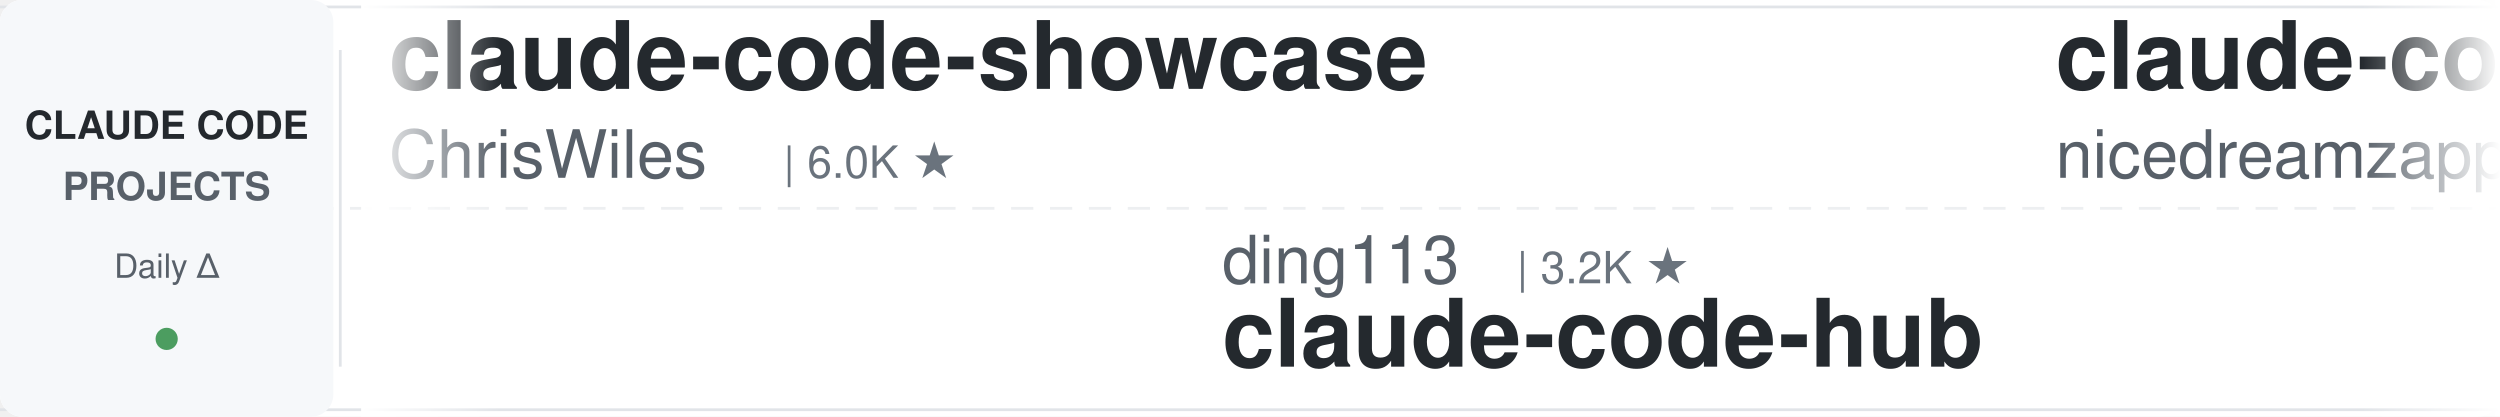
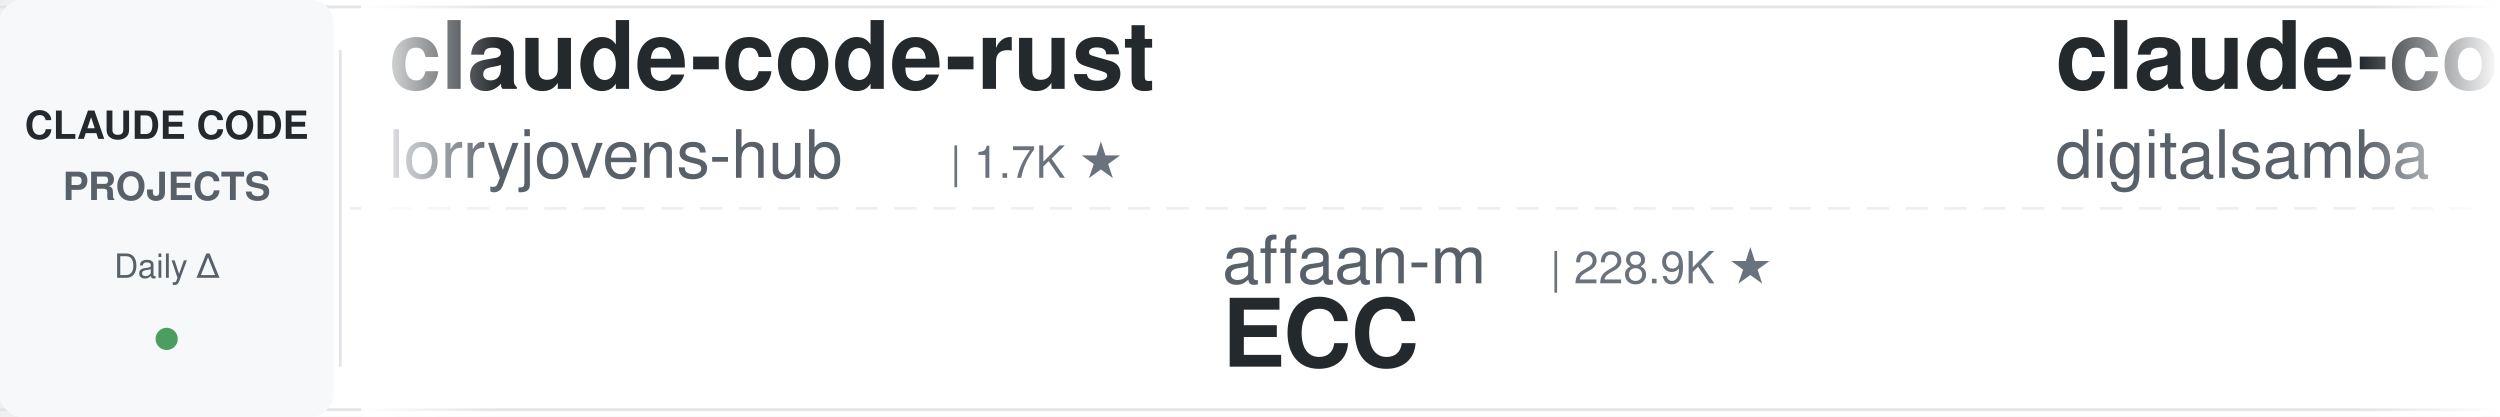
<svg xmlns="http://www.w3.org/2000/svg" width="900" height="150">
  <defs>
    <linearGradient id="leftFade" x1="0%" y1="0%" x2="100%" y2="0%">
      <stop offset="0%" style="stop-color:#ffffff;stop-opacity:1" />
      <stop offset="100%" style="stop-color:#ffffff;stop-opacity:0" />
    </linearGradient>
    <linearGradient id="rightFade" x1="0%" y1="0%" x2="100%" y2="0%">
      <stop offset="0%" style="stop-color:#ffffff;stop-opacity:0" />
      <stop offset="100%" style="stop-color:#ffffff;stop-opacity:1" />
    </linearGradient>
  </defs>
  <rect width="900" height="150" fill="#ffffff" rx="8" />
  <rect x="0" y="2" width="900" height="1" fill="#e1e4e8" />
  <rect x="0" y="147" width="900" height="1" fill="#e1e4e8" />
  <line x1="0" y1="75" x2="900" y2="75" stroke="#e1e4e8" stroke-width="1" stroke-dasharray="8 6" opacity="0.6" />
  <rect x="0" y="0" width="120" height="150" fill="#f6f8fa" rx="8" />
  <text x="60" y="50" font-family="-apple-system, BlinkMacSystemFont, 'Segoe UI', Helvetica, Arial, sans-serif" font-size="14" font-weight="600" fill="#24292e" text-anchor="middle">CLAUDE CODE</text>
  <text x="60" y="72" font-family="-apple-system, BlinkMacSystemFont, 'Segoe UI', Helvetica, Arial, sans-serif" font-size="14" font-weight="600" fill="#586069" text-anchor="middle">PROJECTS</text>
  <text x="60" y="100" font-family="-apple-system, BlinkMacSystemFont, 'Segoe UI', Helvetica, Arial, sans-serif" font-size="12" font-weight="500" fill="#586069" text-anchor="middle">Daily Δ</text>
  <circle cx="60" cy="122" r="4" fill="#22863a" opacity="0.8" />
  <rect x="122" y="18" width="1" height="114" fill="#e1e4e8" />
  <clipPath id="tickerClip">
    <rect x="130" y="0" width="770" height="150" />
  </clipPath>
  <g clip-path="url(#tickerClip)">
    <g id="tickerItems">
      <animateTransform attributeName="transform" attributeType="XML" type="translate" from="0 0" to="-3000 0" dur="54s" repeatCount="indefinite" />
      <g transform="translate(0, 0)">
-         <text x="140" y="32" font-family="-apple-system, BlinkMacSystemFont, 'Segoe UI', Helvetica, Arial, sans-serif" font-size="34" font-weight="600" fill="#24292e">claude-code-showcase</text>
-         <text x="140" y="64" font-family="-apple-system, BlinkMacSystemFont, 'Segoe UI', Helvetica, Arial, sans-serif" font-size="24" font-weight="400" fill="#586069">ChrisWiles</text>
-         <text x="282" y="64" font-family="-apple-system, BlinkMacSystemFont, 'Segoe UI', Helvetica, Arial, sans-serif" font-size="16" font-weight="500" fill="#6a737d">| 6.0K ★</text>
+         <text x="140" y="32" font-family="-apple-system, BlinkMacSystemFont, 'Segoe UI', Helvetica, Arial, sans-serif" font-size="34" font-weight="600" fill="#24292e">claude-code-rust</text>
+         <text x="140" y="64" font-family="-apple-system, BlinkMacSystemFont, 'Segoe UI', Helvetica, Arial, sans-serif" font-size="24" font-weight="400" fill="#586069">lorryjovens-hub</text>
+         <text x="342" y="64" font-family="-apple-system, BlinkMacSystemFont, 'Segoe UI', Helvetica, Arial, sans-serif" font-size="16" font-weight="500" fill="#6a737d">| 1.7K ★</text>
      </g>
      <g transform="translate(300, 0)">
-         <text x="140" y="102" font-family="-apple-system, BlinkMacSystemFont, 'Segoe UI', Helvetica, Arial, sans-serif" font-size="24" font-weight="400" fill="#586069">ding113</text>
-         <text x="246" y="102" font-family="-apple-system, BlinkMacSystemFont, 'Segoe UI', Helvetica, Arial, sans-serif" font-size="16" font-weight="500" fill="#6a737d">| 3.2K ★</text>
-         <text x="140" y="132" font-family="-apple-system, BlinkMacSystemFont, 'Segoe UI', Helvetica, Arial, sans-serif" font-size="34" font-weight="600" fill="#24292e">claude-code-hub</text>
+         <text x="140" y="102" font-family="-apple-system, BlinkMacSystemFont, 'Segoe UI', Helvetica, Arial, sans-serif" font-size="24" font-weight="400" fill="#586069">affaan-m</text>
+         <text x="258" y="102" font-family="-apple-system, BlinkMacSystemFont, 'Segoe UI', Helvetica, Arial, sans-serif" font-size="16" font-weight="500" fill="#6a737d">| 228.9K ★</text>
+         <text x="140" y="132" font-family="-apple-system, BlinkMacSystemFont, 'Segoe UI', Helvetica, Arial, sans-serif" font-size="34" font-weight="600" fill="#24292e">ECC</text>
      </g>
      <g transform="translate(600, 0)">
-         <text x="140" y="32" font-family="-apple-system, BlinkMacSystemFont, 'Segoe UI', Helvetica, Arial, sans-serif" font-size="34" font-weight="600" fill="#24292e">claude-code-local</text>
-         <text x="140" y="64" font-family="-apple-system, BlinkMacSystemFont, 'Segoe UI', Helvetica, Arial, sans-serif" font-size="24" font-weight="400" fill="#586069">nicedreamzapp</text>
-         <text x="318" y="64" font-family="-apple-system, BlinkMacSystemFont, 'Segoe UI', Helvetica, Arial, sans-serif" font-size="16" font-weight="500" fill="#6a737d">| 2.9K ★</text>
+         <text x="140" y="32" font-family="-apple-system, BlinkMacSystemFont, 'Segoe UI', Helvetica, Arial, sans-serif" font-size="34" font-weight="600" fill="#24292e">claude-code-video-toolki...</text>
+         <text x="140" y="64" font-family="-apple-system, BlinkMacSystemFont, 'Segoe UI', Helvetica, Arial, sans-serif" font-size="24" font-weight="400" fill="#586069">digitalsamba</text>
+         <text x="306" y="64" font-family="-apple-system, BlinkMacSystemFont, 'Segoe UI', Helvetica, Arial, sans-serif" font-size="16" font-weight="500" fill="#6a737d">| 1.7K ★</text>
      </g>
      <g transform="translate(900, 0)">
-         <text x="140" y="102" font-family="-apple-system, BlinkMacSystemFont, 'Segoe UI', Helvetica, Arial, sans-serif" font-size="24" font-weight="400" fill="#586069">krusemediallc</text>
-         <text x="318" y="102" font-family="-apple-system, BlinkMacSystemFont, 'Segoe UI', Helvetica, Arial, sans-serif" font-size="16" font-weight="500" fill="#6a737d">| 1.0K ★</text>
-         <text x="140" y="132" font-family="-apple-system, BlinkMacSystemFont, 'Segoe UI', Helvetica, Arial, sans-serif" font-size="34" font-weight="600" fill="#24292e">arcads-claude-code</text>
+         <text x="140" y="102" font-family="-apple-system, BlinkMacSystemFont, 'Segoe UI', Helvetica, Arial, sans-serif" font-size="24" font-weight="400" fill="#586069">edmund-io</text>
+         <text x="270" y="102" font-family="-apple-system, BlinkMacSystemFont, 'Segoe UI', Helvetica, Arial, sans-serif" font-size="16" font-weight="500" fill="#6a737d">| 1.5K ★</text>
+         <text x="140" y="132" font-family="-apple-system, BlinkMacSystemFont, 'Segoe UI', Helvetica, Arial, sans-serif" font-size="34" font-weight="600" fill="#24292e">edmunds-claude-code</text>
      </g>
      <g transform="translate(1200, 0)">
-         <text x="140" y="32" font-family="-apple-system, BlinkMacSystemFont, 'Segoe UI', Helvetica, Arial, sans-serif" font-size="34" font-weight="600" fill="#24292e">claude-code-best-practic...</text>
-         <text x="140" y="64" font-family="-apple-system, BlinkMacSystemFont, 'Segoe UI', Helvetica, Arial, sans-serif" font-size="24" font-weight="400" fill="#586069">shanraisshan</text>
-         <text x="306" y="64" font-family="-apple-system, BlinkMacSystemFont, 'Segoe UI', Helvetica, Arial, sans-serif" font-size="16" font-weight="500" fill="#6a737d">| 62.5K ★</text>
+         <text x="140" y="32" font-family="-apple-system, BlinkMacSystemFont, 'Segoe UI', Helvetica, Arial, sans-serif" font-size="34" font-weight="600" fill="#24292e">Claude-Code-Game-Studios</text>
+         <text x="140" y="64" font-family="-apple-system, BlinkMacSystemFont, 'Segoe UI', Helvetica, Arial, sans-serif" font-size="24" font-weight="400" fill="#586069">Donchitos</text>
+         <text x="270" y="64" font-family="-apple-system, BlinkMacSystemFont, 'Segoe UI', Helvetica, Arial, sans-serif" font-size="16" font-weight="500" fill="#6a737d">| 22.9K ★</text>
      </g>
      <g transform="translate(1500, 0)">
-         <text x="140" y="102" font-family="-apple-system, BlinkMacSystemFont, 'Segoe UI', Helvetica, Arial, sans-serif" font-size="24" font-weight="400" fill="#586069">AprilNEA</text>
-         <text x="258" y="102" font-family="-apple-system, BlinkMacSystemFont, 'Segoe UI', Helvetica, Arial, sans-serif" font-size="16" font-weight="500" fill="#6a737d">| 391 ★</text>
-         <text x="140" y="132" font-family="-apple-system, BlinkMacSystemFont, 'Segoe UI', Helvetica, Arial, sans-serif" font-size="34" font-weight="600" fill="#24292e">claude-code-source</text>
+         <text x="140" y="102" font-family="-apple-system, BlinkMacSystemFont, 'Segoe UI', Helvetica, Arial, sans-serif" font-size="24" font-weight="400" fill="#586069">Windy3f3f3f3f</text>
+         <text x="318" y="102" font-family="-apple-system, BlinkMacSystemFont, 'Segoe UI', Helvetica, Arial, sans-serif" font-size="16" font-weight="500" fill="#6a737d">| 2.3K ★</text>
+         <text x="140" y="132" font-family="-apple-system, BlinkMacSystemFont, 'Segoe UI', Helvetica, Arial, sans-serif" font-size="34" font-weight="600" fill="#24292e">claude-code-from-scratch</text>
      </g>
      <g transform="translate(1800, 0)">
-         <text x="140" y="32" font-family="-apple-system, BlinkMacSystemFont, 'Segoe UI', Helvetica, Arial, sans-serif" font-size="34" font-weight="600" fill="#24292e">claude-code-source</text>
-         <text x="140" y="64" font-family="-apple-system, BlinkMacSystemFont, 'Segoe UI', Helvetica, Arial, sans-serif" font-size="24" font-weight="400" fill="#586069">hangsman</text>
-         <text x="258" y="64" font-family="-apple-system, BlinkMacSystemFont, 'Segoe UI', Helvetica, Arial, sans-serif" font-size="16" font-weight="500" fill="#6a737d">| 787 ★</text>
+         <text x="140" y="32" font-family="-apple-system, BlinkMacSystemFont, 'Segoe UI', Helvetica, Arial, sans-serif" font-size="34" font-weight="600" fill="#24292e">skills</text>
+         <text x="140" y="64" font-family="-apple-system, BlinkMacSystemFont, 'Segoe UI', Helvetica, Arial, sans-serif" font-size="24" font-weight="400" fill="#586069">anthropics</text>
+         <text x="282" y="64" font-family="-apple-system, BlinkMacSystemFont, 'Segoe UI', Helvetica, Arial, sans-serif" font-size="16" font-weight="500" fill="#6a737d">| 160.5K ★</text>
      </g>
      <g transform="translate(2100, 0)">
-         <text x="140" y="102" font-family="-apple-system, BlinkMacSystemFont, 'Segoe UI', Helvetica, Arial, sans-serif" font-size="24" font-weight="400" fill="#586069">disler</text>
-         <text x="234" y="102" font-family="-apple-system, BlinkMacSystemFont, 'Segoe UI', Helvetica, Arial, sans-serif" font-size="16" font-weight="500" fill="#6a737d">| 1.5K ★</text>
-         <text x="140" y="132" font-family="-apple-system, BlinkMacSystemFont, 'Segoe UI', Helvetica, Arial, sans-serif" font-size="34" font-weight="600" fill="#24292e">pi-vs-claude-code</text>
+         <text x="140" y="102" font-family="-apple-system, BlinkMacSystemFont, 'Segoe UI', Helvetica, Arial, sans-serif" font-size="24" font-weight="400" fill="#586069">LING71671</text>
+         <text x="270" y="102" font-family="-apple-system, BlinkMacSystemFont, 'Segoe UI', Helvetica, Arial, sans-serif" font-size="16" font-weight="500" fill="#6a737d">| 915 ★</text>
+         <text x="140" y="132" font-family="-apple-system, BlinkMacSystemFont, 'Segoe UI', Helvetica, Arial, sans-serif" font-size="34" font-weight="600" fill="#24292e">Open-ClaudeCode</text>
      </g>
      <g transform="translate(2400, 0)">
-         <text x="140" y="32" font-family="-apple-system, BlinkMacSystemFont, 'Segoe UI', Helvetica, Arial, sans-serif" font-size="34" font-weight="600" fill="#24292e">my-claude-code-setup</text>
-         <text x="140" y="64" font-family="-apple-system, BlinkMacSystemFont, 'Segoe UI', Helvetica, Arial, sans-serif" font-size="24" font-weight="400" fill="#586069">centminmod</text>
-         <text x="282" y="64" font-family="-apple-system, BlinkMacSystemFont, 'Segoe UI', Helvetica, Arial, sans-serif" font-size="16" font-weight="500" fill="#6a737d">| 2.5K ★</text>
+         <text x="140" y="32" font-family="-apple-system, BlinkMacSystemFont, 'Segoe UI', Helvetica, Arial, sans-serif" font-size="34" font-weight="600" fill="#24292e">claude-code-source</text>
+         <text x="140" y="64" font-family="-apple-system, BlinkMacSystemFont, 'Segoe UI', Helvetica, Arial, sans-serif" font-size="24" font-weight="400" fill="#586069">JrCx7scC</text>
+         <text x="258" y="64" font-family="-apple-system, BlinkMacSystemFont, 'Segoe UI', Helvetica, Arial, sans-serif" font-size="16" font-weight="500" fill="#6a737d">| 371 ★</text>
      </g>
      <g transform="translate(2700, 0)">
-         <text x="140" y="102" font-family="-apple-system, BlinkMacSystemFont, 'Segoe UI', Helvetica, Arial, sans-serif" font-size="24" font-weight="400" fill="#586069">alejandrobalderas</text>
-         <text x="366" y="102" font-family="-apple-system, BlinkMacSystemFont, 'Segoe UI', Helvetica, Arial, sans-serif" font-size="16" font-weight="500" fill="#6a737d">| 2.7K ★</text>
-         <text x="140" y="132" font-family="-apple-system, BlinkMacSystemFont, 'Segoe UI', Helvetica, Arial, sans-serif" font-size="34" font-weight="600" fill="#24292e">claude-code-from-source</text>
+         <text x="140" y="102" font-family="-apple-system, BlinkMacSystemFont, 'Segoe UI', Helvetica, Arial, sans-serif" font-size="24" font-weight="400" fill="#586069">anthropics</text>
+         <text x="282" y="102" font-family="-apple-system, BlinkMacSystemFont, 'Segoe UI', Helvetica, Arial, sans-serif" font-size="16" font-weight="500" fill="#6a737d">| 902 ★</text>
+         <text x="140" y="132" font-family="-apple-system, BlinkMacSystemFont, 'Segoe UI', Helvetica, Arial, sans-serif" font-size="34" font-weight="600" fill="#24292e">claude-code-base-action</text>
      </g>
      <g transform="translate(3000, 0)">
-         <text x="140" y="32" font-family="-apple-system, BlinkMacSystemFont, 'Segoe UI', Helvetica, Arial, sans-serif" font-size="34" font-weight="600" fill="#24292e">claude-code-showcase</text>
-         <text x="140" y="64" font-family="-apple-system, BlinkMacSystemFont, 'Segoe UI', Helvetica, Arial, sans-serif" font-size="24" font-weight="400" fill="#586069">ChrisWiles</text>
-         <text x="282" y="64" font-family="-apple-system, BlinkMacSystemFont, 'Segoe UI', Helvetica, Arial, sans-serif" font-size="16" font-weight="500" fill="#6a737d">| 6.0K ★</text>
+         <text x="140" y="32" font-family="-apple-system, BlinkMacSystemFont, 'Segoe UI', Helvetica, Arial, sans-serif" font-size="34" font-weight="600" fill="#24292e">claude-code-rust</text>
+         <text x="140" y="64" font-family="-apple-system, BlinkMacSystemFont, 'Segoe UI', Helvetica, Arial, sans-serif" font-size="24" font-weight="400" fill="#586069">lorryjovens-hub</text>
+         <text x="342" y="64" font-family="-apple-system, BlinkMacSystemFont, 'Segoe UI', Helvetica, Arial, sans-serif" font-size="16" font-weight="500" fill="#6a737d">| 1.7K ★</text>
      </g>
      <g transform="translate(3300, 0)">
-         <text x="140" y="102" font-family="-apple-system, BlinkMacSystemFont, 'Segoe UI', Helvetica, Arial, sans-serif" font-size="24" font-weight="400" fill="#586069">ding113</text>
-         <text x="246" y="102" font-family="-apple-system, BlinkMacSystemFont, 'Segoe UI', Helvetica, Arial, sans-serif" font-size="16" font-weight="500" fill="#6a737d">| 3.2K ★</text>
-         <text x="140" y="132" font-family="-apple-system, BlinkMacSystemFont, 'Segoe UI', Helvetica, Arial, sans-serif" font-size="34" font-weight="600" fill="#24292e">claude-code-hub</text>
+         <text x="140" y="102" font-family="-apple-system, BlinkMacSystemFont, 'Segoe UI', Helvetica, Arial, sans-serif" font-size="24" font-weight="400" fill="#586069">affaan-m</text>
+         <text x="258" y="102" font-family="-apple-system, BlinkMacSystemFont, 'Segoe UI', Helvetica, Arial, sans-serif" font-size="16" font-weight="500" fill="#6a737d">| 228.9K ★</text>
+         <text x="140" y="132" font-family="-apple-system, BlinkMacSystemFont, 'Segoe UI', Helvetica, Arial, sans-serif" font-size="34" font-weight="600" fill="#24292e">ECC</text>
      </g>
      <g transform="translate(3600, 0)">
-         <text x="140" y="32" font-family="-apple-system, BlinkMacSystemFont, 'Segoe UI', Helvetica, Arial, sans-serif" font-size="34" font-weight="600" fill="#24292e">claude-code-local</text>
-         <text x="140" y="64" font-family="-apple-system, BlinkMacSystemFont, 'Segoe UI', Helvetica, Arial, sans-serif" font-size="24" font-weight="400" fill="#586069">nicedreamzapp</text>
-         <text x="318" y="64" font-family="-apple-system, BlinkMacSystemFont, 'Segoe UI', Helvetica, Arial, sans-serif" font-size="16" font-weight="500" fill="#6a737d">| 2.9K ★</text>
+         <text x="140" y="32" font-family="-apple-system, BlinkMacSystemFont, 'Segoe UI', Helvetica, Arial, sans-serif" font-size="34" font-weight="600" fill="#24292e">claude-code-video-toolki...</text>
+         <text x="140" y="64" font-family="-apple-system, BlinkMacSystemFont, 'Segoe UI', Helvetica, Arial, sans-serif" font-size="24" font-weight="400" fill="#586069">digitalsamba</text>
+         <text x="306" y="64" font-family="-apple-system, BlinkMacSystemFont, 'Segoe UI', Helvetica, Arial, sans-serif" font-size="16" font-weight="500" fill="#6a737d">| 1.7K ★</text>
      </g>
      <g transform="translate(3900, 0)">
-         <text x="140" y="102" font-family="-apple-system, BlinkMacSystemFont, 'Segoe UI', Helvetica, Arial, sans-serif" font-size="24" font-weight="400" fill="#586069">krusemediallc</text>
-         <text x="318" y="102" font-family="-apple-system, BlinkMacSystemFont, 'Segoe UI', Helvetica, Arial, sans-serif" font-size="16" font-weight="500" fill="#6a737d">| 1.0K ★</text>
-         <text x="140" y="132" font-family="-apple-system, BlinkMacSystemFont, 'Segoe UI', Helvetica, Arial, sans-serif" font-size="34" font-weight="600" fill="#24292e">arcads-claude-code</text>
+         <text x="140" y="102" font-family="-apple-system, BlinkMacSystemFont, 'Segoe UI', Helvetica, Arial, sans-serif" font-size="24" font-weight="400" fill="#586069">edmund-io</text>
+         <text x="270" y="102" font-family="-apple-system, BlinkMacSystemFont, 'Segoe UI', Helvetica, Arial, sans-serif" font-size="16" font-weight="500" fill="#6a737d">| 1.5K ★</text>
+         <text x="140" y="132" font-family="-apple-system, BlinkMacSystemFont, 'Segoe UI', Helvetica, Arial, sans-serif" font-size="34" font-weight="600" fill="#24292e">edmunds-claude-code</text>
      </g>
    </g>
  </g>
  <rect x="130" y="0" width="50" height="150" fill="url(#leftFade)" />
  <rect x="850" y="0" width="50" height="150" fill="url(#rightFade)" />
</svg>
